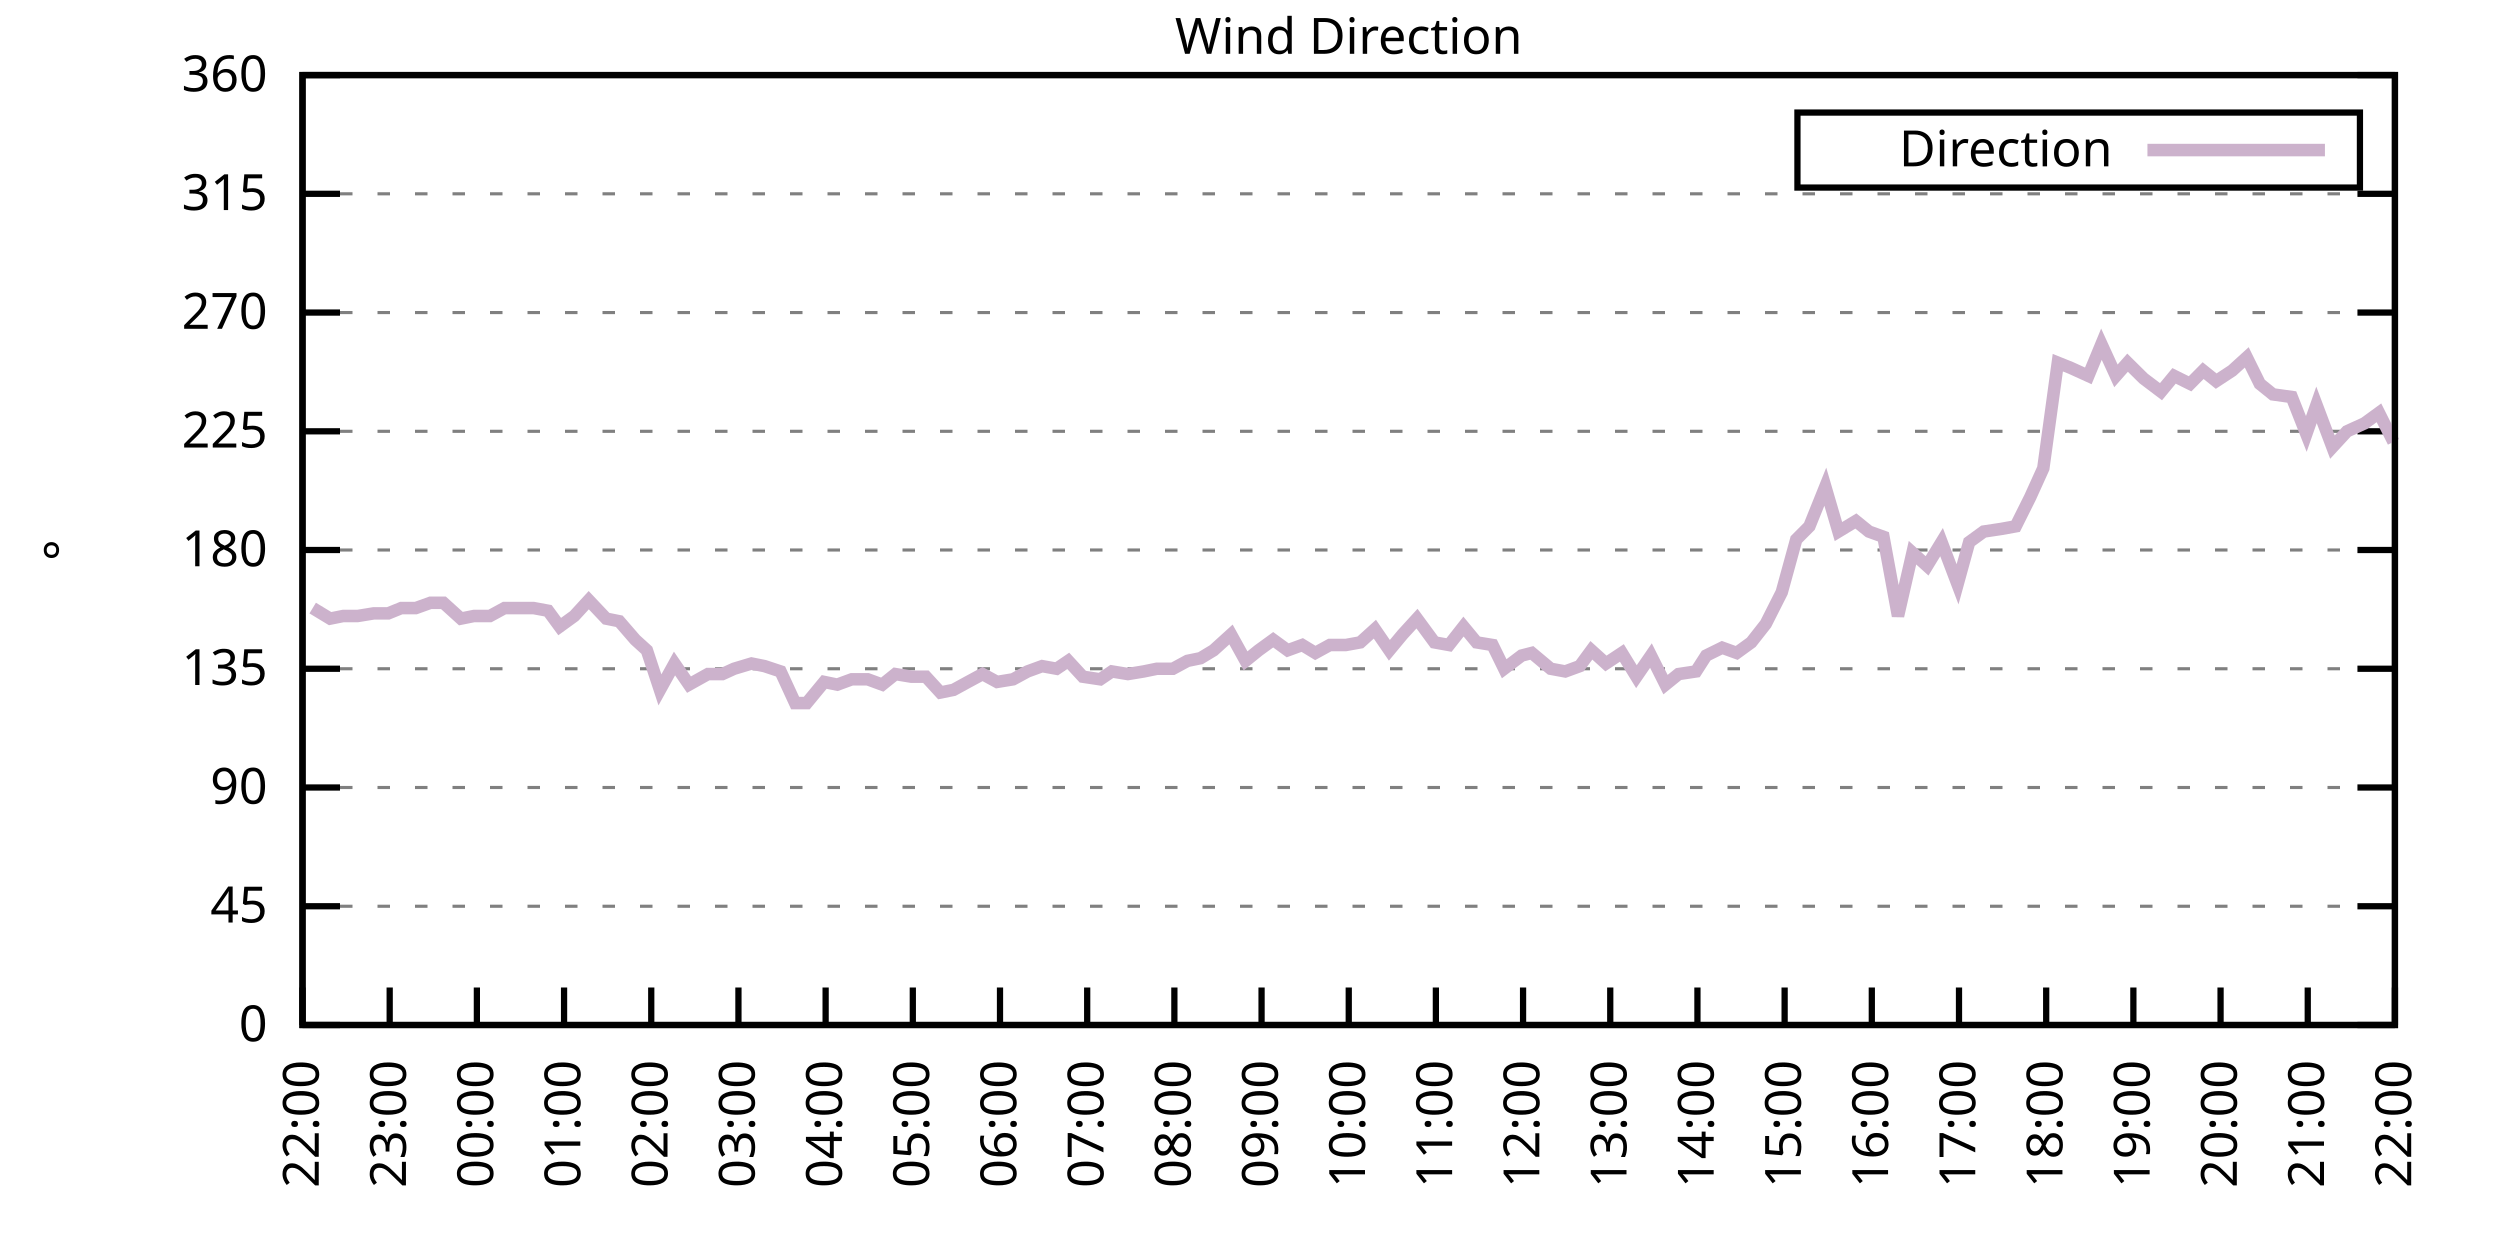
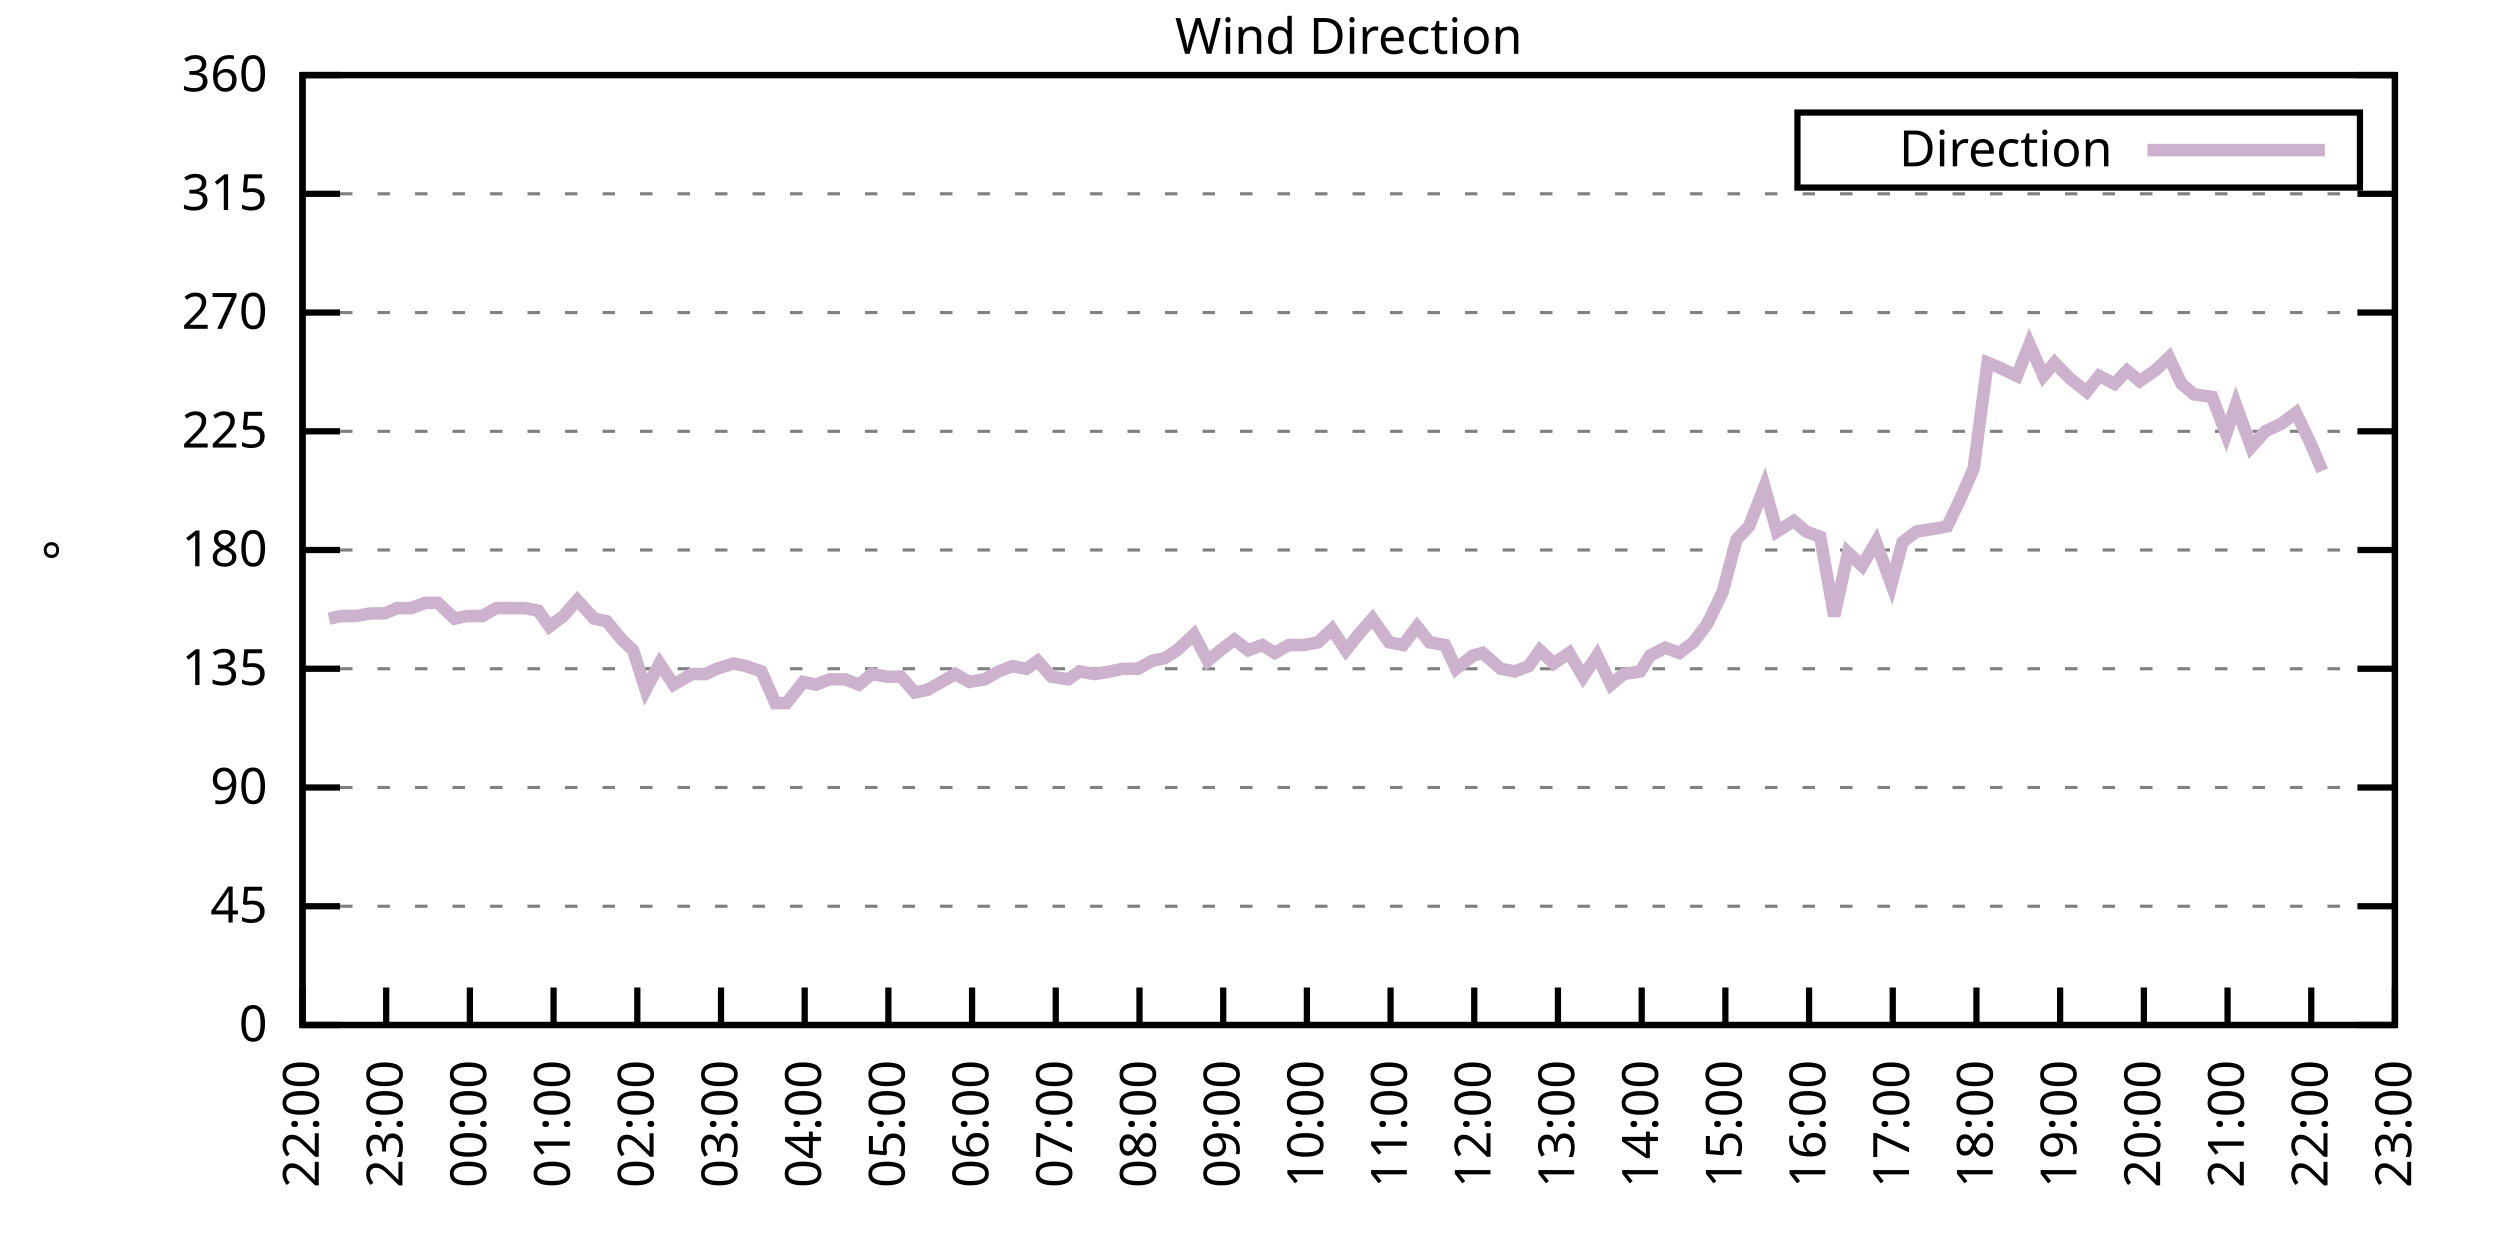
<svg xmlns="http://www.w3.org/2000/svg" xmlns:xlink="http://www.w3.org/1999/xlink" width="400" height="200" viewBox="0 0 400 200">
  <g id="gnuplot_canvas">
    <rect x="0" y="0" width="400" height="200" fill="none" />
    <defs>
      <circle id="gpDot" r="0.5" stroke-width="0.5" stroke="currentColor" />
      <path id="gpPt0" stroke-width="0.333" stroke="currentColor" d="M-1,0 h2 M0,-1 v2" />
      <path id="gpPt1" stroke-width="0.333" stroke="currentColor" d="M-1,-1 L1,1 M1,-1 L-1,1" />
      <path id="gpPt2" stroke-width="0.333" stroke="currentColor" d="M-1,0 L1,0 M0,-1 L0,1 M-1,-1 L1,1 M-1,1 L1,-1" />
      <rect id="gpPt3" stroke-width="0.333" stroke="currentColor" x="-1" y="-1" width="2" height="2" />
      <rect id="gpPt4" stroke-width="0.333" stroke="currentColor" fill="currentColor" x="-1" y="-1" width="2" height="2" />
      <circle id="gpPt5" stroke-width="0.333" stroke="currentColor" cx="0" cy="0" r="1" />
      <use xlink:href="#gpPt5" id="gpPt6" fill="currentColor" stroke="none" />
      <path id="gpPt7" stroke-width="0.333" stroke="currentColor" d="M0,-1.33 L-1.33,0.67 L1.33,0.67 z" />
      <use xlink:href="#gpPt7" id="gpPt8" fill="currentColor" stroke="none" />
      <use xlink:href="#gpPt7" id="gpPt9" stroke="currentColor" transform="rotate(180)" />
      <use xlink:href="#gpPt9" id="gpPt10" fill="currentColor" stroke="none" />
      <use xlink:href="#gpPt3" id="gpPt11" stroke="currentColor" transform="rotate(45)" />
      <use xlink:href="#gpPt11" id="gpPt12" fill="currentColor" stroke="none" />
      <path id="gpPt13" stroke-width="0.333" stroke="currentColor" d="M0,1.330 L1.265,0.411 L0.782,-1.067 L-0.782,-1.076 L-1.265,0.411 z" />
      <use xlink:href="#gpPt13" id="gpPt14" fill="currentColor" stroke="none" />
      <filter id="textbox" filterUnits="objectBoundingBox" x="0" y="0" height="1" width="1">
        <feFlood flood-color="white" flood-opacity="1" result="bgnd" />
        <feComposite in="SourceGraphic" in2="bgnd" operator="atop" />
      </filter>
      <filter id="greybox" filterUnits="objectBoundingBox" x="0" y="0" height="1" width="1">
        <feFlood flood-color="lightgrey" flood-opacity="1" result="grey" />
        <feComposite in="SourceGraphic" in2="grey" operator="atop" />
      </filter>
    </defs>
    <g fill="none" color="white" stroke="currentColor" stroke-width="1.00" stroke-linecap="butt" stroke-linejoin="miter">
</g>
    <g fill="none" color="black" stroke="currentColor" stroke-width="1.00" stroke-linecap="butt" stroke-linejoin="miter">
      <g stroke="none" shape-rendering="crispEdges">
        <polygon fill="rgb(255, 255, 255)" points="48.40,164.00 383.18,164.00 383.18,12.02 48.40,12.02 " />
      </g>
    </g>
    <g fill="none" color="black" stroke="currentColor" stroke-width="1.00" stroke-linecap="butt" stroke-linejoin="miter">
</g>
    <g fill="none" color="black" stroke="black" stroke-width="0.50" stroke-linecap="butt" stroke-linejoin="miter">
</g>
    <g fill="none" color="gray" stroke="currentColor" stroke-width="0.50" stroke-linecap="butt" stroke-linejoin="miter">
      <path stroke="gray" stroke-dasharray="2,4" class="gridline" d="M48.40,164.00 L383.19,164.00  " />
    </g>
    <g fill="none" color="gray" stroke="gray" stroke-width="1.00" stroke-linecap="butt" stroke-linejoin="miter">
</g>
    <g fill="none" color="black" stroke="currentColor" stroke-width="1.00" stroke-linecap="butt" stroke-linejoin="miter">
      <path stroke="black" d="M48.40,164.00 L54.40,164.00 M383.19,164.00 L377.19,164.00  " />
      <g transform="translate(42.80,166.60)" stroke="none" fill="black" font-family="Sans" font-size="8.00" text-anchor="end">
        <text>
          <tspan font-family="Sans"> 0</tspan>
        </text>
      </g>
    </g>
    <g fill="none" color="black" stroke="currentColor" stroke-width="1.00" stroke-linecap="butt" stroke-linejoin="miter">
</g>
    <g fill="none" color="black" stroke="black" stroke-width="0.50" stroke-linecap="butt" stroke-linejoin="miter">
</g>
    <g fill="none" color="gray" stroke="currentColor" stroke-width="0.50" stroke-linecap="butt" stroke-linejoin="miter">
      <path stroke="gray" stroke-dasharray="2,4" class="gridline" d="M48.40,145.00 L383.19,145.00  " />
    </g>
    <g fill="none" color="gray" stroke="gray" stroke-width="1.00" stroke-linecap="butt" stroke-linejoin="miter">
</g>
    <g fill="none" color="black" stroke="currentColor" stroke-width="1.00" stroke-linecap="butt" stroke-linejoin="miter">
      <path stroke="black" d="M48.40,145.00 L54.40,145.00 M383.19,145.00 L377.19,145.00  " />
      <g transform="translate(42.80,147.60)" stroke="none" fill="black" font-family="Sans" font-size="8.00" text-anchor="end">
        <text>
          <tspan font-family="Sans"> 45</tspan>
        </text>
      </g>
    </g>
    <g fill="none" color="black" stroke="currentColor" stroke-width="1.00" stroke-linecap="butt" stroke-linejoin="miter">
</g>
    <g fill="none" color="black" stroke="black" stroke-width="0.50" stroke-linecap="butt" stroke-linejoin="miter">
</g>
    <g fill="none" color="gray" stroke="currentColor" stroke-width="0.50" stroke-linecap="butt" stroke-linejoin="miter">
      <path stroke="gray" stroke-dasharray="2,4" class="gridline" d="M48.40,126.00 L383.19,126.00  " />
    </g>
    <g fill="none" color="gray" stroke="gray" stroke-width="1.00" stroke-linecap="butt" stroke-linejoin="miter">
</g>
    <g fill="none" color="black" stroke="currentColor" stroke-width="1.00" stroke-linecap="butt" stroke-linejoin="miter">
      <path stroke="black" d="M48.40,126.00 L54.40,126.00 M383.19,126.00 L377.19,126.00  " />
      <g transform="translate(42.80,128.60)" stroke="none" fill="black" font-family="Sans" font-size="8.00" text-anchor="end">
        <text>
          <tspan font-family="Sans"> 90</tspan>
        </text>
      </g>
    </g>
    <g fill="none" color="black" stroke="currentColor" stroke-width="1.00" stroke-linecap="butt" stroke-linejoin="miter">
</g>
    <g fill="none" color="black" stroke="black" stroke-width="0.50" stroke-linecap="butt" stroke-linejoin="miter">
</g>
    <g fill="none" color="gray" stroke="currentColor" stroke-width="0.50" stroke-linecap="butt" stroke-linejoin="miter">
      <path stroke="gray" stroke-dasharray="2,4" class="gridline" d="M48.40,107.00 L383.19,107.00  " />
    </g>
    <g fill="none" color="gray" stroke="gray" stroke-width="1.00" stroke-linecap="butt" stroke-linejoin="miter">
</g>
    <g fill="none" color="black" stroke="currentColor" stroke-width="1.00" stroke-linecap="butt" stroke-linejoin="miter">
      <path stroke="black" d="M48.40,107.00 L54.40,107.00 M383.19,107.00 L377.19,107.00  " />
      <g transform="translate(42.80,109.60)" stroke="none" fill="black" font-family="Sans" font-size="8.00" text-anchor="end">
        <text>
          <tspan font-family="Sans"> 135</tspan>
        </text>
      </g>
    </g>
    <g fill="none" color="black" stroke="currentColor" stroke-width="1.00" stroke-linecap="butt" stroke-linejoin="miter">
</g>
    <g fill="none" color="black" stroke="black" stroke-width="0.50" stroke-linecap="butt" stroke-linejoin="miter">
</g>
    <g fill="none" color="gray" stroke="currentColor" stroke-width="0.50" stroke-linecap="butt" stroke-linejoin="miter">
      <path stroke="gray" stroke-dasharray="2,4" class="gridline" d="M48.40,88.00 L383.19,88.00  " />
    </g>
    <g fill="none" color="gray" stroke="gray" stroke-width="1.00" stroke-linecap="butt" stroke-linejoin="miter">
</g>
    <g fill="none" color="black" stroke="currentColor" stroke-width="1.00" stroke-linecap="butt" stroke-linejoin="miter">
      <path stroke="black" d="M48.40,88.00 L54.40,88.00 M383.19,88.00 L377.19,88.00  " />
      <g transform="translate(42.80,90.60)" stroke="none" fill="black" font-family="Sans" font-size="8.00" text-anchor="end">
        <text>
          <tspan font-family="Sans"> 180</tspan>
        </text>
      </g>
    </g>
    <g fill="none" color="black" stroke="currentColor" stroke-width="1.00" stroke-linecap="butt" stroke-linejoin="miter">
</g>
    <g fill="none" color="black" stroke="black" stroke-width="0.50" stroke-linecap="butt" stroke-linejoin="miter">
</g>
    <g fill="none" color="gray" stroke="currentColor" stroke-width="0.50" stroke-linecap="butt" stroke-linejoin="miter">
      <path stroke="gray" stroke-dasharray="2,4" class="gridline" d="M48.40,69.01 L383.19,69.01  " />
    </g>
    <g fill="none" color="gray" stroke="gray" stroke-width="1.00" stroke-linecap="butt" stroke-linejoin="miter">
</g>
    <g fill="none" color="black" stroke="currentColor" stroke-width="1.00" stroke-linecap="butt" stroke-linejoin="miter">
      <path stroke="black" d="M48.40,69.01 L54.40,69.01 M383.19,69.01 L377.19,69.01  " />
      <g transform="translate(42.80,71.61)" stroke="none" fill="black" font-family="Sans" font-size="8.00" text-anchor="end">
        <text>
          <tspan font-family="Sans"> 225</tspan>
        </text>
      </g>
    </g>
    <g fill="none" color="black" stroke="currentColor" stroke-width="1.00" stroke-linecap="butt" stroke-linejoin="miter">
</g>
    <g fill="none" color="black" stroke="black" stroke-width="0.50" stroke-linecap="butt" stroke-linejoin="miter">
</g>
    <g fill="none" color="gray" stroke="currentColor" stroke-width="0.50" stroke-linecap="butt" stroke-linejoin="miter">
      <path stroke="gray" stroke-dasharray="2,4" class="gridline" d="M48.40,50.01 L383.19,50.01  " />
    </g>
    <g fill="none" color="gray" stroke="gray" stroke-width="1.00" stroke-linecap="butt" stroke-linejoin="miter">
</g>
    <g fill="none" color="black" stroke="currentColor" stroke-width="1.00" stroke-linecap="butt" stroke-linejoin="miter">
      <path stroke="black" d="M48.40,50.01 L54.40,50.01 M383.19,50.01 L377.19,50.01  " />
      <g transform="translate(42.80,52.61)" stroke="none" fill="black" font-family="Sans" font-size="8.00" text-anchor="end">
        <text>
          <tspan font-family="Sans"> 270</tspan>
        </text>
      </g>
    </g>
    <g fill="none" color="black" stroke="currentColor" stroke-width="1.00" stroke-linecap="butt" stroke-linejoin="miter">
</g>
    <g fill="none" color="black" stroke="black" stroke-width="0.50" stroke-linecap="butt" stroke-linejoin="miter">
</g>
    <g fill="none" color="gray" stroke="currentColor" stroke-width="0.50" stroke-linecap="butt" stroke-linejoin="miter">
      <path stroke="gray" stroke-dasharray="2,4" class="gridline" d="M48.40,31.01 L383.19,31.01  " />
    </g>
    <g fill="none" color="gray" stroke="gray" stroke-width="1.00" stroke-linecap="butt" stroke-linejoin="miter">
</g>
    <g fill="none" color="black" stroke="currentColor" stroke-width="1.00" stroke-linecap="butt" stroke-linejoin="miter">
      <path stroke="black" d="M48.40,31.01 L54.40,31.01 M383.19,31.01 L377.19,31.01  " />
      <g transform="translate(42.80,33.61)" stroke="none" fill="black" font-family="Sans" font-size="8.00" text-anchor="end">
        <text>
          <tspan font-family="Sans"> 315</tspan>
        </text>
      </g>
    </g>
    <g fill="none" color="black" stroke="currentColor" stroke-width="1.00" stroke-linecap="butt" stroke-linejoin="miter">
</g>
    <g fill="none" color="black" stroke="black" stroke-width="0.50" stroke-linecap="butt" stroke-linejoin="miter">
</g>
    <g fill="none" color="gray" stroke="currentColor" stroke-width="0.50" stroke-linecap="butt" stroke-linejoin="miter">
      <path stroke="gray" stroke-dasharray="2,4" class="gridline" d="M48.40,12.01 L383.19,12.01  " />
    </g>
    <g fill="none" color="gray" stroke="gray" stroke-width="1.00" stroke-linecap="butt" stroke-linejoin="miter">
</g>
    <g fill="none" color="black" stroke="currentColor" stroke-width="1.00" stroke-linecap="butt" stroke-linejoin="miter">
      <path stroke="black" d="M48.40,12.01 L54.40,12.01 M383.19,12.01 L377.19,12.01  " />
      <g transform="translate(42.80,14.61)" stroke="none" fill="black" font-family="Sans" font-size="8.00" text-anchor="end">
        <text>
          <tspan font-family="Sans"> 360</tspan>
        </text>
      </g>
    </g>
    <g fill="none" color="black" stroke="currentColor" stroke-width="1.00" stroke-linecap="butt" stroke-linejoin="miter">
      <path stroke="black" d="M48.40,164.00 L48.40,158.00  " />
      <g transform="translate(51.00,169.60) rotate(270.00)" stroke="none" fill="black" font-family="Sans" font-size="8.00" text-anchor="end">
        <text>
          <tspan font-family="Sans">22:00</tspan>
        </text>
      </g>
    </g>
    <g fill="none" color="black" stroke="currentColor" stroke-width="1.00" stroke-linecap="butt" stroke-linejoin="miter">
-       <path stroke="black" d="M62.35,164.00 L62.35,158.00  " />
-       <g transform="translate(64.95,169.60) rotate(270.00)" stroke="none" fill="black" font-family="Sans" font-size="8.00" text-anchor="end">
+       <path stroke="black" d="M61.79,164.00 L61.79,158.00  " />
+       <g transform="translate(64.39,169.60) rotate(270.00)" stroke="none" fill="black" font-family="Sans" font-size="8.00" text-anchor="end">
        <text>
          <tspan font-family="Sans">23:00</tspan>
        </text>
      </g>
    </g>
    <g fill="none" color="black" stroke="currentColor" stroke-width="1.00" stroke-linecap="butt" stroke-linejoin="miter">
-       <path stroke="black" d="M76.30,164.00 L76.30,158.00  " />
-       <g transform="translate(78.90,169.60) rotate(270.00)" stroke="none" fill="black" font-family="Sans" font-size="8.00" text-anchor="end">
+       <path stroke="black" d="M75.18,164.00 L75.18,158.00  " />
+       <g transform="translate(77.78,169.60) rotate(270.00)" stroke="none" fill="black" font-family="Sans" font-size="8.00" text-anchor="end">
        <text>
          <tspan font-family="Sans">00:00</tspan>
        </text>
      </g>
    </g>
    <g fill="none" color="black" stroke="currentColor" stroke-width="1.00" stroke-linecap="butt" stroke-linejoin="miter">
-       <path stroke="black" d="M90.25,164.00 L90.25,158.00  " />
-       <g transform="translate(92.85,169.60) rotate(270.00)" stroke="none" fill="black" font-family="Sans" font-size="8.00" text-anchor="end">
+       <path stroke="black" d="M88.57,164.00 L88.57,158.00  " />
+       <g transform="translate(91.17,169.60) rotate(270.00)" stroke="none" fill="black" font-family="Sans" font-size="8.00" text-anchor="end">
        <text>
          <tspan font-family="Sans">01:00</tspan>
        </text>
      </g>
    </g>
    <g fill="none" color="black" stroke="currentColor" stroke-width="1.00" stroke-linecap="butt" stroke-linejoin="miter">
-       <path stroke="black" d="M104.20,164.00 L104.20,158.00  " />
-       <g transform="translate(106.80,169.60) rotate(270.00)" stroke="none" fill="black" font-family="Sans" font-size="8.00" text-anchor="end">
+       <path stroke="black" d="M101.97,164.00 L101.97,158.00  " />
+       <g transform="translate(104.57,169.60) rotate(270.00)" stroke="none" fill="black" font-family="Sans" font-size="8.00" text-anchor="end">
        <text>
          <tspan font-family="Sans">02:00</tspan>
        </text>
      </g>
    </g>
    <g fill="none" color="black" stroke="currentColor" stroke-width="1.00" stroke-linecap="butt" stroke-linejoin="miter">
-       <path stroke="black" d="M118.15,164.00 L118.15,158.00  " />
-       <g transform="translate(120.75,169.60) rotate(270.00)" stroke="none" fill="black" font-family="Sans" font-size="8.00" text-anchor="end">
+       <path stroke="black" d="M115.36,164.00 L115.36,158.00  " />
+       <g transform="translate(117.96,169.60) rotate(270.00)" stroke="none" fill="black" font-family="Sans" font-size="8.00" text-anchor="end">
        <text>
          <tspan font-family="Sans">03:00</tspan>
        </text>
      </g>
    </g>
    <g fill="none" color="black" stroke="currentColor" stroke-width="1.00" stroke-linecap="butt" stroke-linejoin="miter">
-       <path stroke="black" d="M132.10,164.00 L132.10,158.00  " />
-       <g transform="translate(134.70,169.60) rotate(270.00)" stroke="none" fill="black" font-family="Sans" font-size="8.00" text-anchor="end">
+       <path stroke="black" d="M128.75,164.00 L128.75,158.00  " />
+       <g transform="translate(131.35,169.60) rotate(270.00)" stroke="none" fill="black" font-family="Sans" font-size="8.00" text-anchor="end">
        <text>
          <tspan font-family="Sans">04:00</tspan>
        </text>
      </g>
    </g>
    <g fill="none" color="black" stroke="currentColor" stroke-width="1.00" stroke-linecap="butt" stroke-linejoin="miter">
-       <path stroke="black" d="M146.05,164.00 L146.05,158.00  " />
-       <g transform="translate(148.65,169.60) rotate(270.00)" stroke="none" fill="black" font-family="Sans" font-size="8.00" text-anchor="end">
+       <path stroke="black" d="M142.14,164.00 L142.14,158.00  " />
+       <g transform="translate(144.74,169.60) rotate(270.00)" stroke="none" fill="black" font-family="Sans" font-size="8.00" text-anchor="end">
        <text>
          <tspan font-family="Sans">05:00</tspan>
        </text>
      </g>
    </g>
    <g fill="none" color="black" stroke="currentColor" stroke-width="1.00" stroke-linecap="butt" stroke-linejoin="miter">
-       <path stroke="black" d="M160.00,164.00 L160.00,158.00  " />
-       <g transform="translate(162.60,169.60) rotate(270.00)" stroke="none" fill="black" font-family="Sans" font-size="8.00" text-anchor="end">
+       <path stroke="black" d="M155.53,164.00 L155.53,158.00  " />
+       <g transform="translate(158.13,169.60) rotate(270.00)" stroke="none" fill="black" font-family="Sans" font-size="8.00" text-anchor="end">
        <text>
          <tspan font-family="Sans">06:00</tspan>
        </text>
      </g>
    </g>
    <g fill="none" color="black" stroke="currentColor" stroke-width="1.00" stroke-linecap="butt" stroke-linejoin="miter">
-       <path stroke="black" d="M173.95,164.00 L173.95,158.00  " />
-       <g transform="translate(176.55,169.60) rotate(270.00)" stroke="none" fill="black" font-family="Sans" font-size="8.00" text-anchor="end">
+       <path stroke="black" d="M168.92,164.00 L168.92,158.00  " />
+       <g transform="translate(171.52,169.60) rotate(270.00)" stroke="none" fill="black" font-family="Sans" font-size="8.00" text-anchor="end">
        <text>
          <tspan font-family="Sans">07:00</tspan>
        </text>
      </g>
    </g>
    <g fill="none" color="black" stroke="currentColor" stroke-width="1.00" stroke-linecap="butt" stroke-linejoin="miter">
-       <path stroke="black" d="M187.90,164.00 L187.90,158.00  " />
-       <g transform="translate(190.50,169.60) rotate(270.00)" stroke="none" fill="black" font-family="Sans" font-size="8.00" text-anchor="end">
+       <path stroke="black" d="M182.32,164.00 L182.32,158.00  " />
+       <g transform="translate(184.92,169.60) rotate(270.00)" stroke="none" fill="black" font-family="Sans" font-size="8.00" text-anchor="end">
        <text>
          <tspan font-family="Sans">08:00</tspan>
        </text>
      </g>
    </g>
    <g fill="none" color="black" stroke="currentColor" stroke-width="1.00" stroke-linecap="butt" stroke-linejoin="miter">
-       <path stroke="black" d="M201.85,164.00 L201.85,158.00  " />
-       <g transform="translate(204.45,169.60) rotate(270.00)" stroke="none" fill="black" font-family="Sans" font-size="8.00" text-anchor="end">
+       <path stroke="black" d="M195.71,164.00 L195.71,158.00  " />
+       <g transform="translate(198.31,169.60) rotate(270.00)" stroke="none" fill="black" font-family="Sans" font-size="8.00" text-anchor="end">
        <text>
          <tspan font-family="Sans">09:00</tspan>
        </text>
      </g>
    </g>
    <g fill="none" color="black" stroke="currentColor" stroke-width="1.00" stroke-linecap="butt" stroke-linejoin="miter">
-       <path stroke="black" d="M215.80,164.00 L215.80,158.00  " />
-       <g transform="translate(218.40,169.60) rotate(270.00)" stroke="none" fill="black" font-family="Sans" font-size="8.00" text-anchor="end">
+       <path stroke="black" d="M209.10,164.00 L209.10,158.00  " />
+       <g transform="translate(211.70,169.60) rotate(270.00)" stroke="none" fill="black" font-family="Sans" font-size="8.00" text-anchor="end">
        <text>
          <tspan font-family="Sans">10:00</tspan>
        </text>
      </g>
    </g>
    <g fill="none" color="black" stroke="currentColor" stroke-width="1.00" stroke-linecap="butt" stroke-linejoin="miter">
-       <path stroke="black" d="M229.74,164.00 L229.74,158.00  " />
-       <g transform="translate(232.34,169.60) rotate(270.00)" stroke="none" fill="black" font-family="Sans" font-size="8.00" text-anchor="end">
+       <path stroke="black" d="M222.49,164.00 L222.49,158.00  " />
+       <g transform="translate(225.09,169.60) rotate(270.00)" stroke="none" fill="black" font-family="Sans" font-size="8.00" text-anchor="end">
        <text>
          <tspan font-family="Sans">11:00</tspan>
        </text>
      </g>
    </g>
    <g fill="none" color="black" stroke="currentColor" stroke-width="1.00" stroke-linecap="butt" stroke-linejoin="miter">
-       <path stroke="black" d="M243.69,164.00 L243.69,158.00  " />
-       <g transform="translate(246.29,169.60) rotate(270.00)" stroke="none" fill="black" font-family="Sans" font-size="8.00" text-anchor="end">
+       <path stroke="black" d="M235.88,164.00 L235.88,158.00  " />
+       <g transform="translate(238.48,169.60) rotate(270.00)" stroke="none" fill="black" font-family="Sans" font-size="8.00" text-anchor="end">
        <text>
          <tspan font-family="Sans">12:00</tspan>
        </text>
      </g>
    </g>
    <g fill="none" color="black" stroke="currentColor" stroke-width="1.00" stroke-linecap="butt" stroke-linejoin="miter">
-       <path stroke="black" d="M257.64,164.00 L257.64,158.00  " />
-       <g transform="translate(260.24,169.60) rotate(270.00)" stroke="none" fill="black" font-family="Sans" font-size="8.00" text-anchor="end">
+       <path stroke="black" d="M249.27,164.00 L249.27,158.00  " />
+       <g transform="translate(251.87,169.60) rotate(270.00)" stroke="none" fill="black" font-family="Sans" font-size="8.00" text-anchor="end">
        <text>
          <tspan font-family="Sans">13:00</tspan>
        </text>
      </g>
    </g>
    <g fill="none" color="black" stroke="currentColor" stroke-width="1.00" stroke-linecap="butt" stroke-linejoin="miter">
-       <path stroke="black" d="M271.59,164.00 L271.59,158.00  " />
-       <g transform="translate(274.19,169.60) rotate(270.00)" stroke="none" fill="black" font-family="Sans" font-size="8.00" text-anchor="end">
+       <path stroke="black" d="M262.67,164.00 L262.67,158.00  " />
+       <g transform="translate(265.27,169.60) rotate(270.00)" stroke="none" fill="black" font-family="Sans" font-size="8.00" text-anchor="end">
        <text>
          <tspan font-family="Sans">14:00</tspan>
        </text>
      </g>
    </g>
    <g fill="none" color="black" stroke="currentColor" stroke-width="1.00" stroke-linecap="butt" stroke-linejoin="miter">
-       <path stroke="black" d="M285.54,164.00 L285.54,158.00  " />
-       <g transform="translate(288.14,169.60) rotate(270.00)" stroke="none" fill="black" font-family="Sans" font-size="8.00" text-anchor="end">
+       <path stroke="black" d="M276.06,164.00 L276.06,158.00  " />
+       <g transform="translate(278.66,169.60) rotate(270.00)" stroke="none" fill="black" font-family="Sans" font-size="8.00" text-anchor="end">
        <text>
          <tspan font-family="Sans">15:00</tspan>
        </text>
      </g>
    </g>
    <g fill="none" color="black" stroke="currentColor" stroke-width="1.00" stroke-linecap="butt" stroke-linejoin="miter">
-       <path stroke="black" d="M299.49,164.00 L299.49,158.00  " />
-       <g transform="translate(302.09,169.60) rotate(270.00)" stroke="none" fill="black" font-family="Sans" font-size="8.00" text-anchor="end">
+       <path stroke="black" d="M289.45,164.00 L289.45,158.00  " />
+       <g transform="translate(292.05,169.60) rotate(270.00)" stroke="none" fill="black" font-family="Sans" font-size="8.00" text-anchor="end">
        <text>
          <tspan font-family="Sans">16:00</tspan>
        </text>
      </g>
    </g>
    <g fill="none" color="black" stroke="currentColor" stroke-width="1.00" stroke-linecap="butt" stroke-linejoin="miter">
-       <path stroke="black" d="M313.44,164.00 L313.44,158.00  " />
-       <g transform="translate(316.04,169.60) rotate(270.00)" stroke="none" fill="black" font-family="Sans" font-size="8.00" text-anchor="end">
+       <path stroke="black" d="M302.84,164.00 L302.84,158.00  " />
+       <g transform="translate(305.44,169.60) rotate(270.00)" stroke="none" fill="black" font-family="Sans" font-size="8.00" text-anchor="end">
        <text>
          <tspan font-family="Sans">17:00</tspan>
        </text>
      </g>
    </g>
    <g fill="none" color="black" stroke="currentColor" stroke-width="1.00" stroke-linecap="butt" stroke-linejoin="miter">
-       <path stroke="black" d="M327.39,164.00 L327.39,158.00  " />
-       <g transform="translate(329.99,169.60) rotate(270.00)" stroke="none" fill="black" font-family="Sans" font-size="8.00" text-anchor="end">
+       <path stroke="black" d="M316.23,164.00 L316.23,158.00  " />
+       <g transform="translate(318.83,169.60) rotate(270.00)" stroke="none" fill="black" font-family="Sans" font-size="8.00" text-anchor="end">
        <text>
          <tspan font-family="Sans">18:00</tspan>
        </text>
      </g>
    </g>
    <g fill="none" color="black" stroke="currentColor" stroke-width="1.00" stroke-linecap="butt" stroke-linejoin="miter">
-       <path stroke="black" d="M341.34,164.00 L341.34,158.00  " />
-       <g transform="translate(343.94,169.60) rotate(270.00)" stroke="none" fill="black" font-family="Sans" font-size="8.00" text-anchor="end">
+       <path stroke="black" d="M329.62,164.00 L329.62,158.00  " />
+       <g transform="translate(332.22,169.60) rotate(270.00)" stroke="none" fill="black" font-family="Sans" font-size="8.00" text-anchor="end">
        <text>
          <tspan font-family="Sans">19:00</tspan>
        </text>
      </g>
    </g>
    <g fill="none" color="black" stroke="currentColor" stroke-width="1.00" stroke-linecap="butt" stroke-linejoin="miter">
-       <path stroke="black" d="M355.29,164.00 L355.29,158.00  " />
-       <g transform="translate(357.89,169.60) rotate(270.00)" stroke="none" fill="black" font-family="Sans" font-size="8.00" text-anchor="end">
+       <path stroke="black" d="M343.02,164.00 L343.02,158.00  " />
+       <g transform="translate(345.62,169.60) rotate(270.00)" stroke="none" fill="black" font-family="Sans" font-size="8.00" text-anchor="end">
        <text>
          <tspan font-family="Sans">20:00</tspan>
        </text>
      </g>
    </g>
    <g fill="none" color="black" stroke="currentColor" stroke-width="1.00" stroke-linecap="butt" stroke-linejoin="miter">
-       <path stroke="black" d="M369.24,164.00 L369.24,158.00  " />
-       <g transform="translate(371.84,169.60) rotate(270.00)" stroke="none" fill="black" font-family="Sans" font-size="8.00" text-anchor="end">
+       <path stroke="black" d="M356.41,164.00 L356.41,158.00  " />
+       <g transform="translate(359.01,169.60) rotate(270.00)" stroke="none" fill="black" font-family="Sans" font-size="8.00" text-anchor="end">
        <text>
          <tspan font-family="Sans">21:00</tspan>
+         </text>
+       </g>
+     </g>
+     <g fill="none" color="black" stroke="currentColor" stroke-width="1.00" stroke-linecap="butt" stroke-linejoin="miter">
+       <path stroke="black" d="M369.80,164.00 L369.80,158.00  " />
+       <g transform="translate(372.40,169.60) rotate(270.00)" stroke="none" fill="black" font-family="Sans" font-size="8.00" text-anchor="end">
+         <text>
+           <tspan font-family="Sans">22:00</tspan>
        </text>
      </g>
    </g>
    <g fill="none" color="black" stroke="currentColor" stroke-width="1.00" stroke-linecap="butt" stroke-linejoin="miter">
      <path stroke="black" d="M383.19,164.00 L383.19,158.00  " />
      <g transform="translate(385.79,169.60) rotate(270.00)" stroke="none" fill="black" font-family="Sans" font-size="8.00" text-anchor="end">
        <text>
-           <tspan font-family="Sans">22:00</tspan>
+           <tspan font-family="Sans">23:00</tspan>
        </text>
      </g>
    </g>
    <g fill="none" color="black" stroke="currentColor" stroke-width="1.00" stroke-linecap="butt" stroke-linejoin="miter">
</g>
    <g fill="none" color="black" stroke="currentColor" stroke-width="1.00" stroke-linecap="butt" stroke-linejoin="miter">
      <path stroke="black" d="M48.40,12.01 L48.40,164.00 L383.19,164.00 L383.19,12.01 L48.40,12.01 Z  " />
    </g>
    <g fill="none" color="black" stroke="currentColor" stroke-width="1.00" stroke-linecap="butt" stroke-linejoin="miter">
</g>
    <g fill="none" color="black" stroke="currentColor" stroke-width="1.00" stroke-linecap="butt" stroke-linejoin="miter">
      <path stroke="black" d="M287.59,30.01 L287.59,18.01 L377.59,18.01 L377.59,30.01 L287.59,30.01 Z  " />
    </g>
    <g id="Wind_direction_plot_1">
      <g fill="none" color="white" stroke="black" stroke-width="2.00" stroke-linecap="butt" stroke-linejoin="miter">
</g>
      <g fill="none" color="black" stroke="currentColor" stroke-width="2.00" stroke-linecap="butt" stroke-linejoin="miter">
        <g transform="translate(337.99,26.61)" stroke="none" fill="black" font-family="Sans" font-size="8.00" text-anchor="end">
          <text>
            <tspan font-family="Sans">Direction</tspan>
          </text>
        </g>
      </g>
      <g fill="none" color="black" stroke="currentColor" stroke-width="2.00" stroke-linecap="butt" stroke-linejoin="miter">
-         <path stroke="rgb(204, 178, 204)" d="M343.59,24.01 L371.99,24.01 M50.03,97.29 L52.82,98.98 L54.91,98.56 L57.23,98.56 L59.79,98.14 L62.12,98.14   L64.21,97.29 L66.53,97.29 L68.86,96.45 L70.95,96.45 L73.74,98.98 L75.83,98.56 L78.39,98.56 L80.72,97.29   L83.04,97.29 L85.37,97.29 L87.69,97.72 L89.55,100.25 L91.88,98.56 L94.20,96.03 L96.99,98.98 L99.08,99.40   L101.64,102.36 L103.50,104.05 L105.59,110.38 L107.92,106.16 L110.24,109.54 L113.27,107.85 L115.59,107.85 L117.45,107.00   L120.24,106.16 L122.33,106.58 L124.89,107.43 L127.22,112.49 L129.08,112.49 L131.87,109.11 L133.96,109.54 L136.28,108.69   L138.84,108.69 L141.16,109.54 L143.26,107.85 L145.81,108.27 L148.14,108.27 L150.46,110.80 L152.56,110.38 L154.88,109.11   L157.21,107.85 L159.53,109.11 L162.09,108.69 L164.41,107.43 L166.74,106.58 L169.06,107.00 L170.92,105.74 L173.25,108.27   L176.04,108.69 L177.90,107.43 L180.46,107.85 L183.01,107.43 L185.11,107.00 L187.66,107.00 L189.99,105.74 L192.08,105.31   L194.17,104.05 L196.96,101.52 L199.29,105.74 L201.38,104.05 L203.71,102.36 L206.03,104.05 L208.36,103.20 L210.45,104.47   L212.77,103.20 L215.33,103.20 L217.65,102.78 L219.98,100.67 L222.30,104.05 L224.40,101.52 L226.72,98.98 L229.51,102.78   L231.84,103.20 L234.16,100.25 L236.25,102.78 L238.81,103.20 L240.67,107.00 L243.46,104.89 L245.09,104.47 L248.11,107.00   L250.44,107.43 L252.76,106.58 L254.62,104.05 L256.95,106.16 L259.50,104.47 L261.83,108.27 L264.15,104.89 L266.48,109.54   L268.57,107.85 L271.36,107.43 L272.99,104.89 L275.55,103.63 L277.87,104.47 L280.20,102.78 L282.52,99.83 L285.08,94.76   L287.40,86.32 L289.50,84.21 L292.05,77.87 L294.15,85.05 L296.94,83.36 L299.03,85.05 L301.35,85.89 L303.68,98.56   L306.00,88.43 L308.33,90.54 L310.65,86.74 L313.21,93.49 L315.07,86.74 L317.39,85.05 L320.18,84.63 L322.51,84.21   L324.83,79.56 L326.93,74.92 L329.25,58.03 L331.34,58.87 L334.13,60.14 L336.23,55.07 L338.55,60.14 L340.41,58.03   L342.97,60.56 L345.76,62.67 L347.85,60.14 L350.41,61.41 L352.50,59.30 L354.59,60.98 L357.15,59.30 L359.48,57.18   L361.57,61.41 L363.66,63.10 L366.68,63.52 L369.01,69.43 L370.64,64.78 L373.19,71.54 L375.52,69.01 L378.31,67.74   L380.63,66.05 L382.96,70.70  " />
+         <path stroke="rgb(204, 178, 204)" d="M343.59,24.01 L371.99,24.01 M52.64,98.98 L54.65,98.56 L56.88,98.56 L59.34,98.14 L61.57,98.14 L63.58,97.29   L65.81,97.29 L68.04,96.45 L70.05,96.45 L72.73,98.98 L74.74,98.56 L77.19,98.56 L79.42,97.29 L81.66,97.29   L83.89,97.29 L86.12,97.72 L87.91,100.25 L90.14,98.56 L92.37,96.03 L95.05,98.98 L97.06,99.40 L99.51,102.36   L101.30,104.05 L103.31,110.38 L105.54,106.16 L107.77,109.54 L110.67,107.85 L112.90,107.85 L114.69,107.00 L117.37,106.16   L119.38,106.58 L121.83,107.43 L124.06,112.49 L125.85,112.49 L128.53,109.11 L130.54,109.54 L132.77,108.69 L135.22,108.69   L137.45,109.54 L139.46,107.85 L141.92,108.27 L144.15,108.27 L146.38,110.80 L148.39,110.38 L150.62,109.11 L152.85,107.85   L155.09,109.11 L157.54,108.69 L159.77,107.43 L162.01,106.58 L164.24,107.00 L166.02,105.74 L168.25,108.27 L170.93,108.69   L172.72,107.43 L175.17,107.85 L177.63,107.43 L179.64,107.00 L182.09,107.00 L184.32,105.74 L186.33,105.31 L188.34,104.05   L191.02,101.52 L193.25,105.74 L195.26,104.05 L197.49,102.36 L199.73,104.05 L201.96,103.20 L203.97,104.47 L206.20,103.20   L208.65,103.20 L210.88,102.78 L213.12,100.67 L215.35,104.05 L217.36,101.52 L219.59,98.98 L222.27,102.78 L224.50,103.20   L226.73,100.25 L228.74,102.78 L231.20,103.20 L232.98,107.00 L235.66,104.89 L237.22,104.47 L240.12,107.00 L242.36,107.43   L244.59,106.58 L246.37,104.05 L248.60,106.16 L251.06,104.47 L253.29,108.27 L255.52,104.89 L257.76,109.54 L259.76,107.85   L262.44,107.43 L264.00,104.89 L266.46,103.63 L268.69,104.47 L270.92,102.78 L273.16,99.83 L275.61,94.76 L277.84,86.32   L279.85,84.21 L282.31,77.87 L284.32,85.05 L286.99,83.36 L289.00,85.05 L291.23,85.89 L293.47,98.56 L295.70,88.43   L297.93,90.54 L300.16,86.74 L302.62,93.49 L304.40,86.74 L306.63,85.05 L309.31,84.63 L311.54,84.21 L313.78,79.56   L315.79,74.92 L318.02,58.03 L320.03,58.87 L322.70,60.14 L324.71,55.07 L326.95,60.14 L328.73,58.03 L331.19,60.56   L333.86,62.67 L335.87,60.14 L338.33,61.41 L340.34,59.30 L342.35,60.98 L344.80,59.30 L347.03,57.18 L349.04,61.41   L351.05,63.10 L353.95,63.52 L356.18,69.43 L357.75,64.78 L360.20,71.54 L362.43,69.01 L365.11,67.74 L367.34,66.05   L369.58,70.70 L371.58,75.34  " />
      </g>
    </g>
    <g fill="none" color="black" stroke="currentColor" stroke-width="2.00" stroke-linecap="butt" stroke-linejoin="miter">
</g>
    <g fill="none" color="black" stroke="black" stroke-width="1.00" stroke-linecap="butt" stroke-linejoin="miter">
</g>
    <g fill="none" color="black" stroke="currentColor" stroke-width="1.00" stroke-linecap="butt" stroke-linejoin="miter">
      <path stroke="black" d="M48.40,12.01 L48.40,164.00 L383.19,164.00 L383.19,12.01 L48.40,12.01 Z  " />
      <g transform="translate(12.80,88.01) rotate(270.00)" stroke="none" fill="black" font-family="Sans" font-size="8.00" text-anchor="middle">
        <text>
          <tspan font-family="Sans">°</tspan>
        </text>
      </g>
    </g>
    <g fill="none" color="black" stroke="currentColor" stroke-width="1.00" stroke-linecap="butt" stroke-linejoin="miter">
</g>
    <g fill="none" color="black" stroke="currentColor" stroke-width="1.00" stroke-linecap="butt" stroke-linejoin="miter">
      <g transform="translate(215.79,8.61)" stroke="none" fill="black" font-family="Sans" font-size="8.00" text-anchor="middle">
        <text>
          <tspan font-family="Sans">Wind Direction</tspan>
        </text>
      </g>
    </g>
    <g fill="none" color="black" stroke="currentColor" stroke-width="1.00" stroke-linecap="butt" stroke-linejoin="miter">
</g>
  </g>
</svg>
